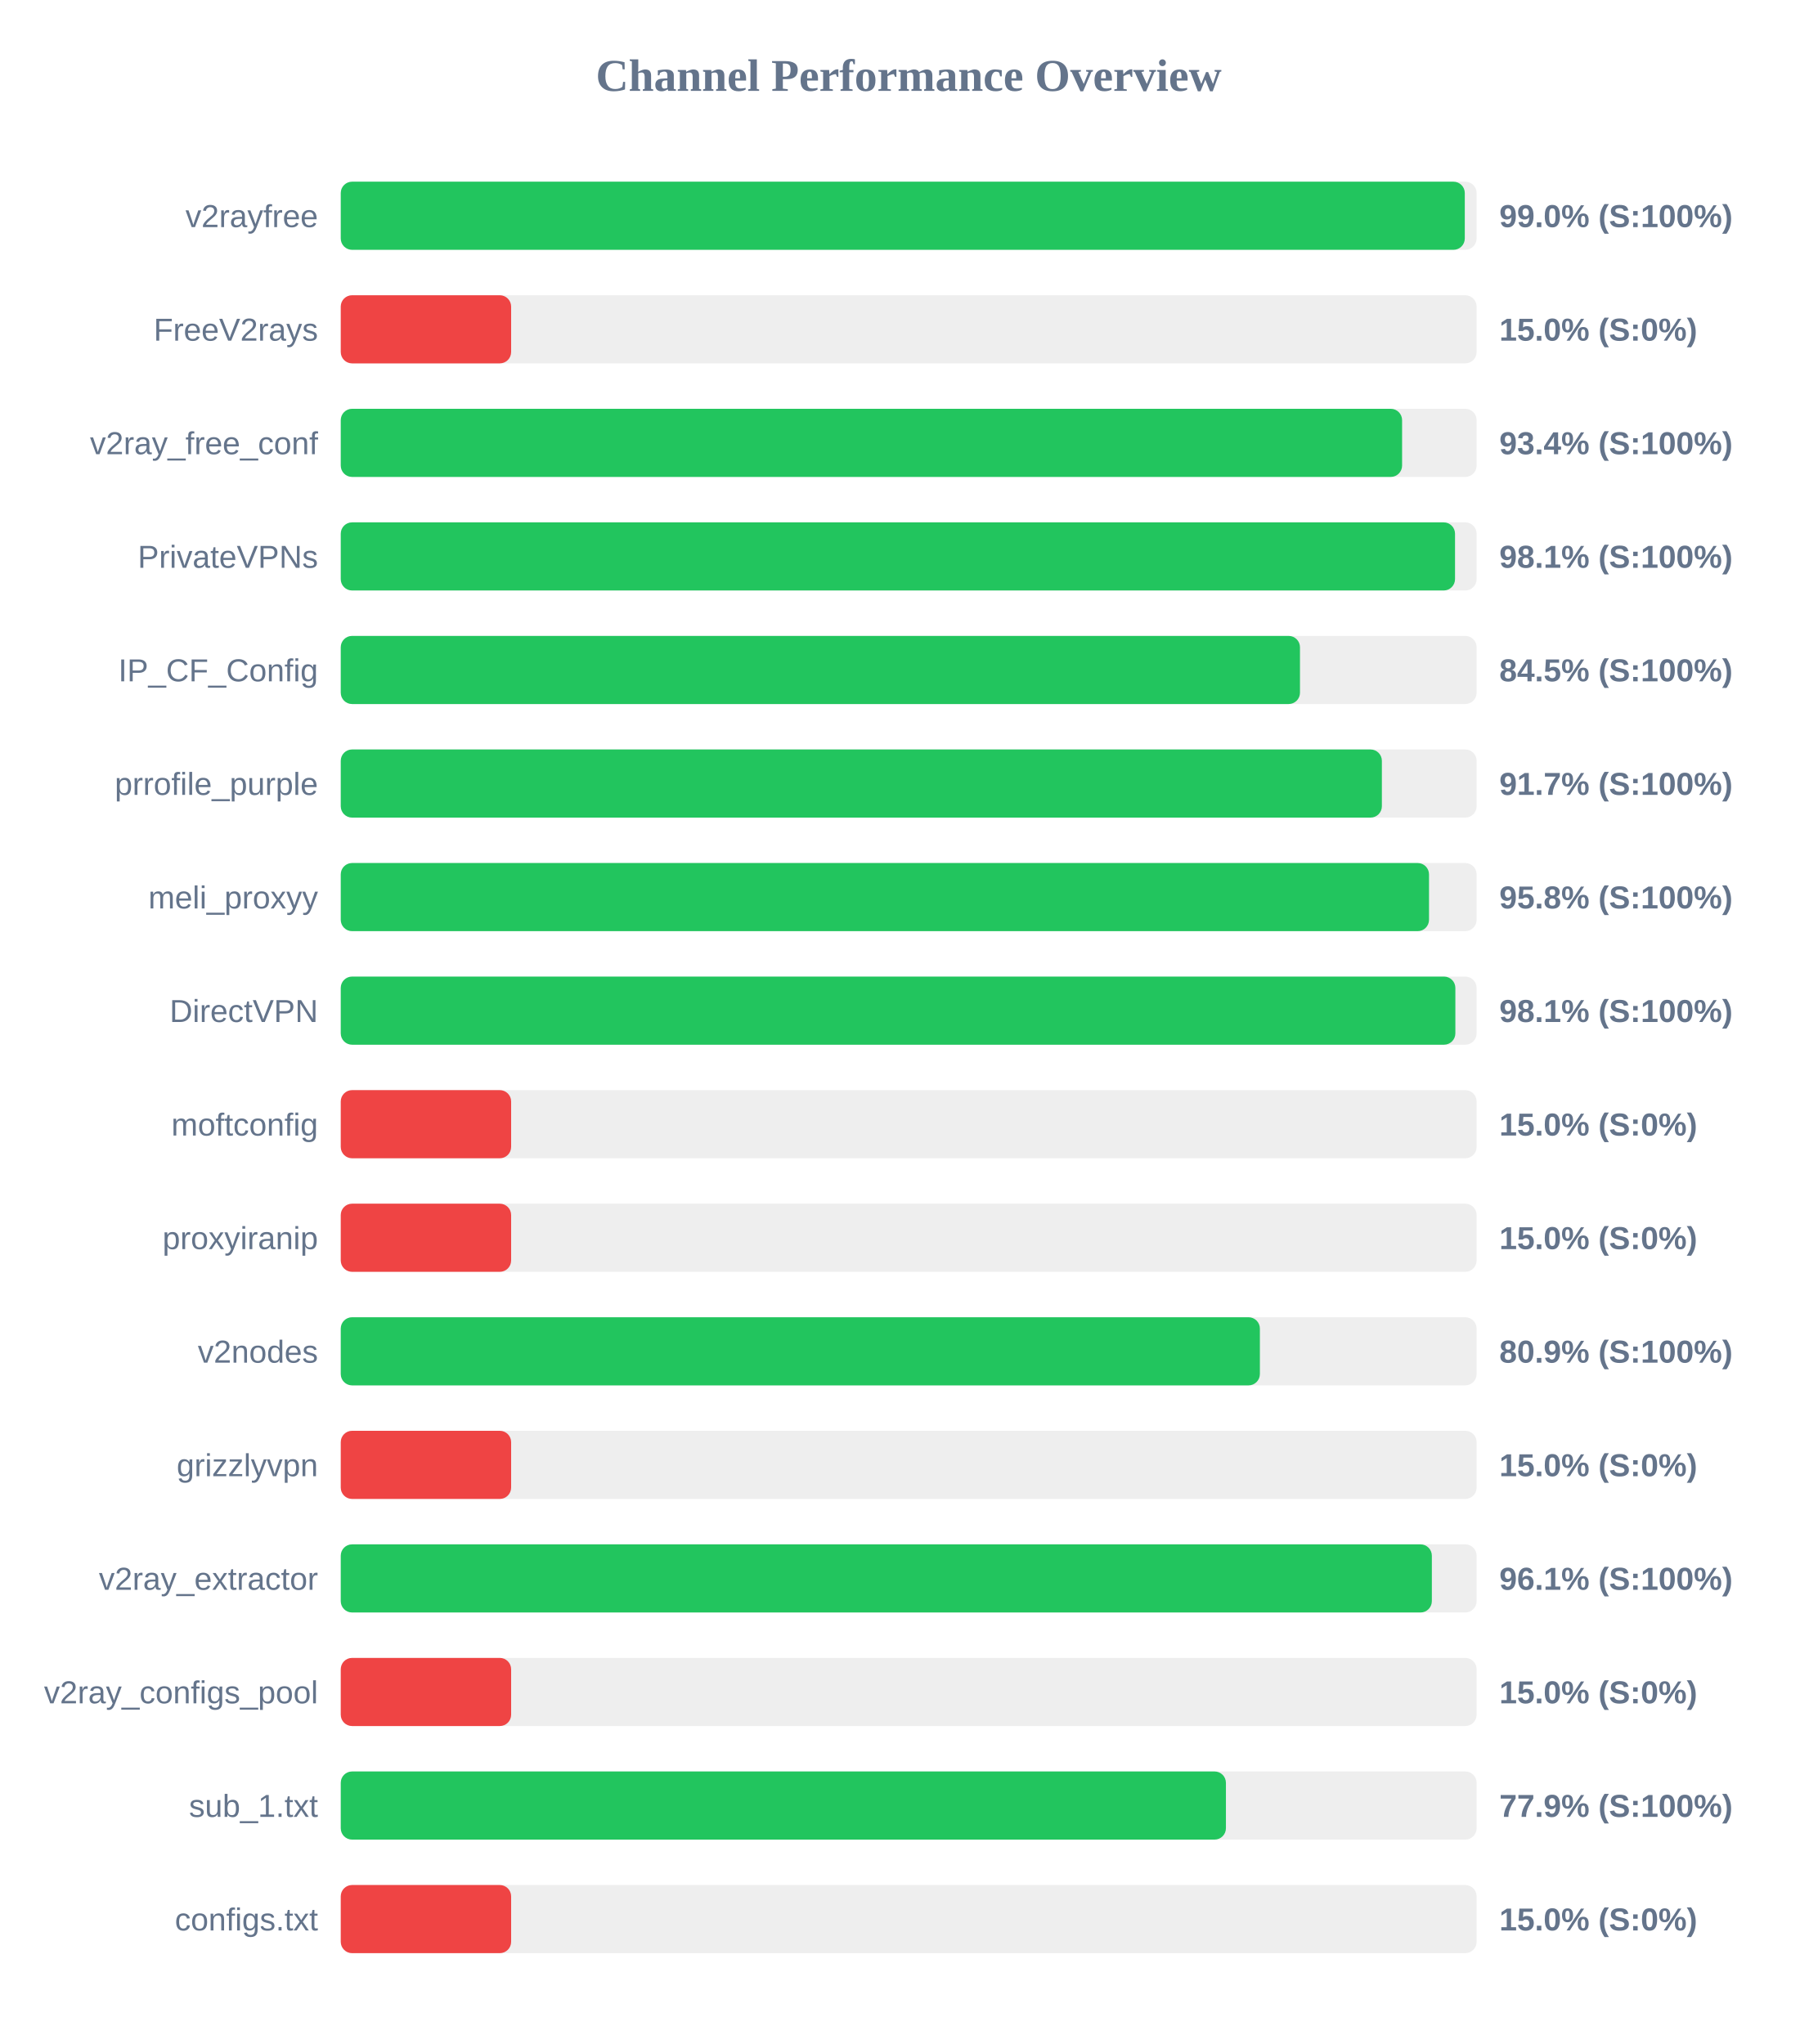
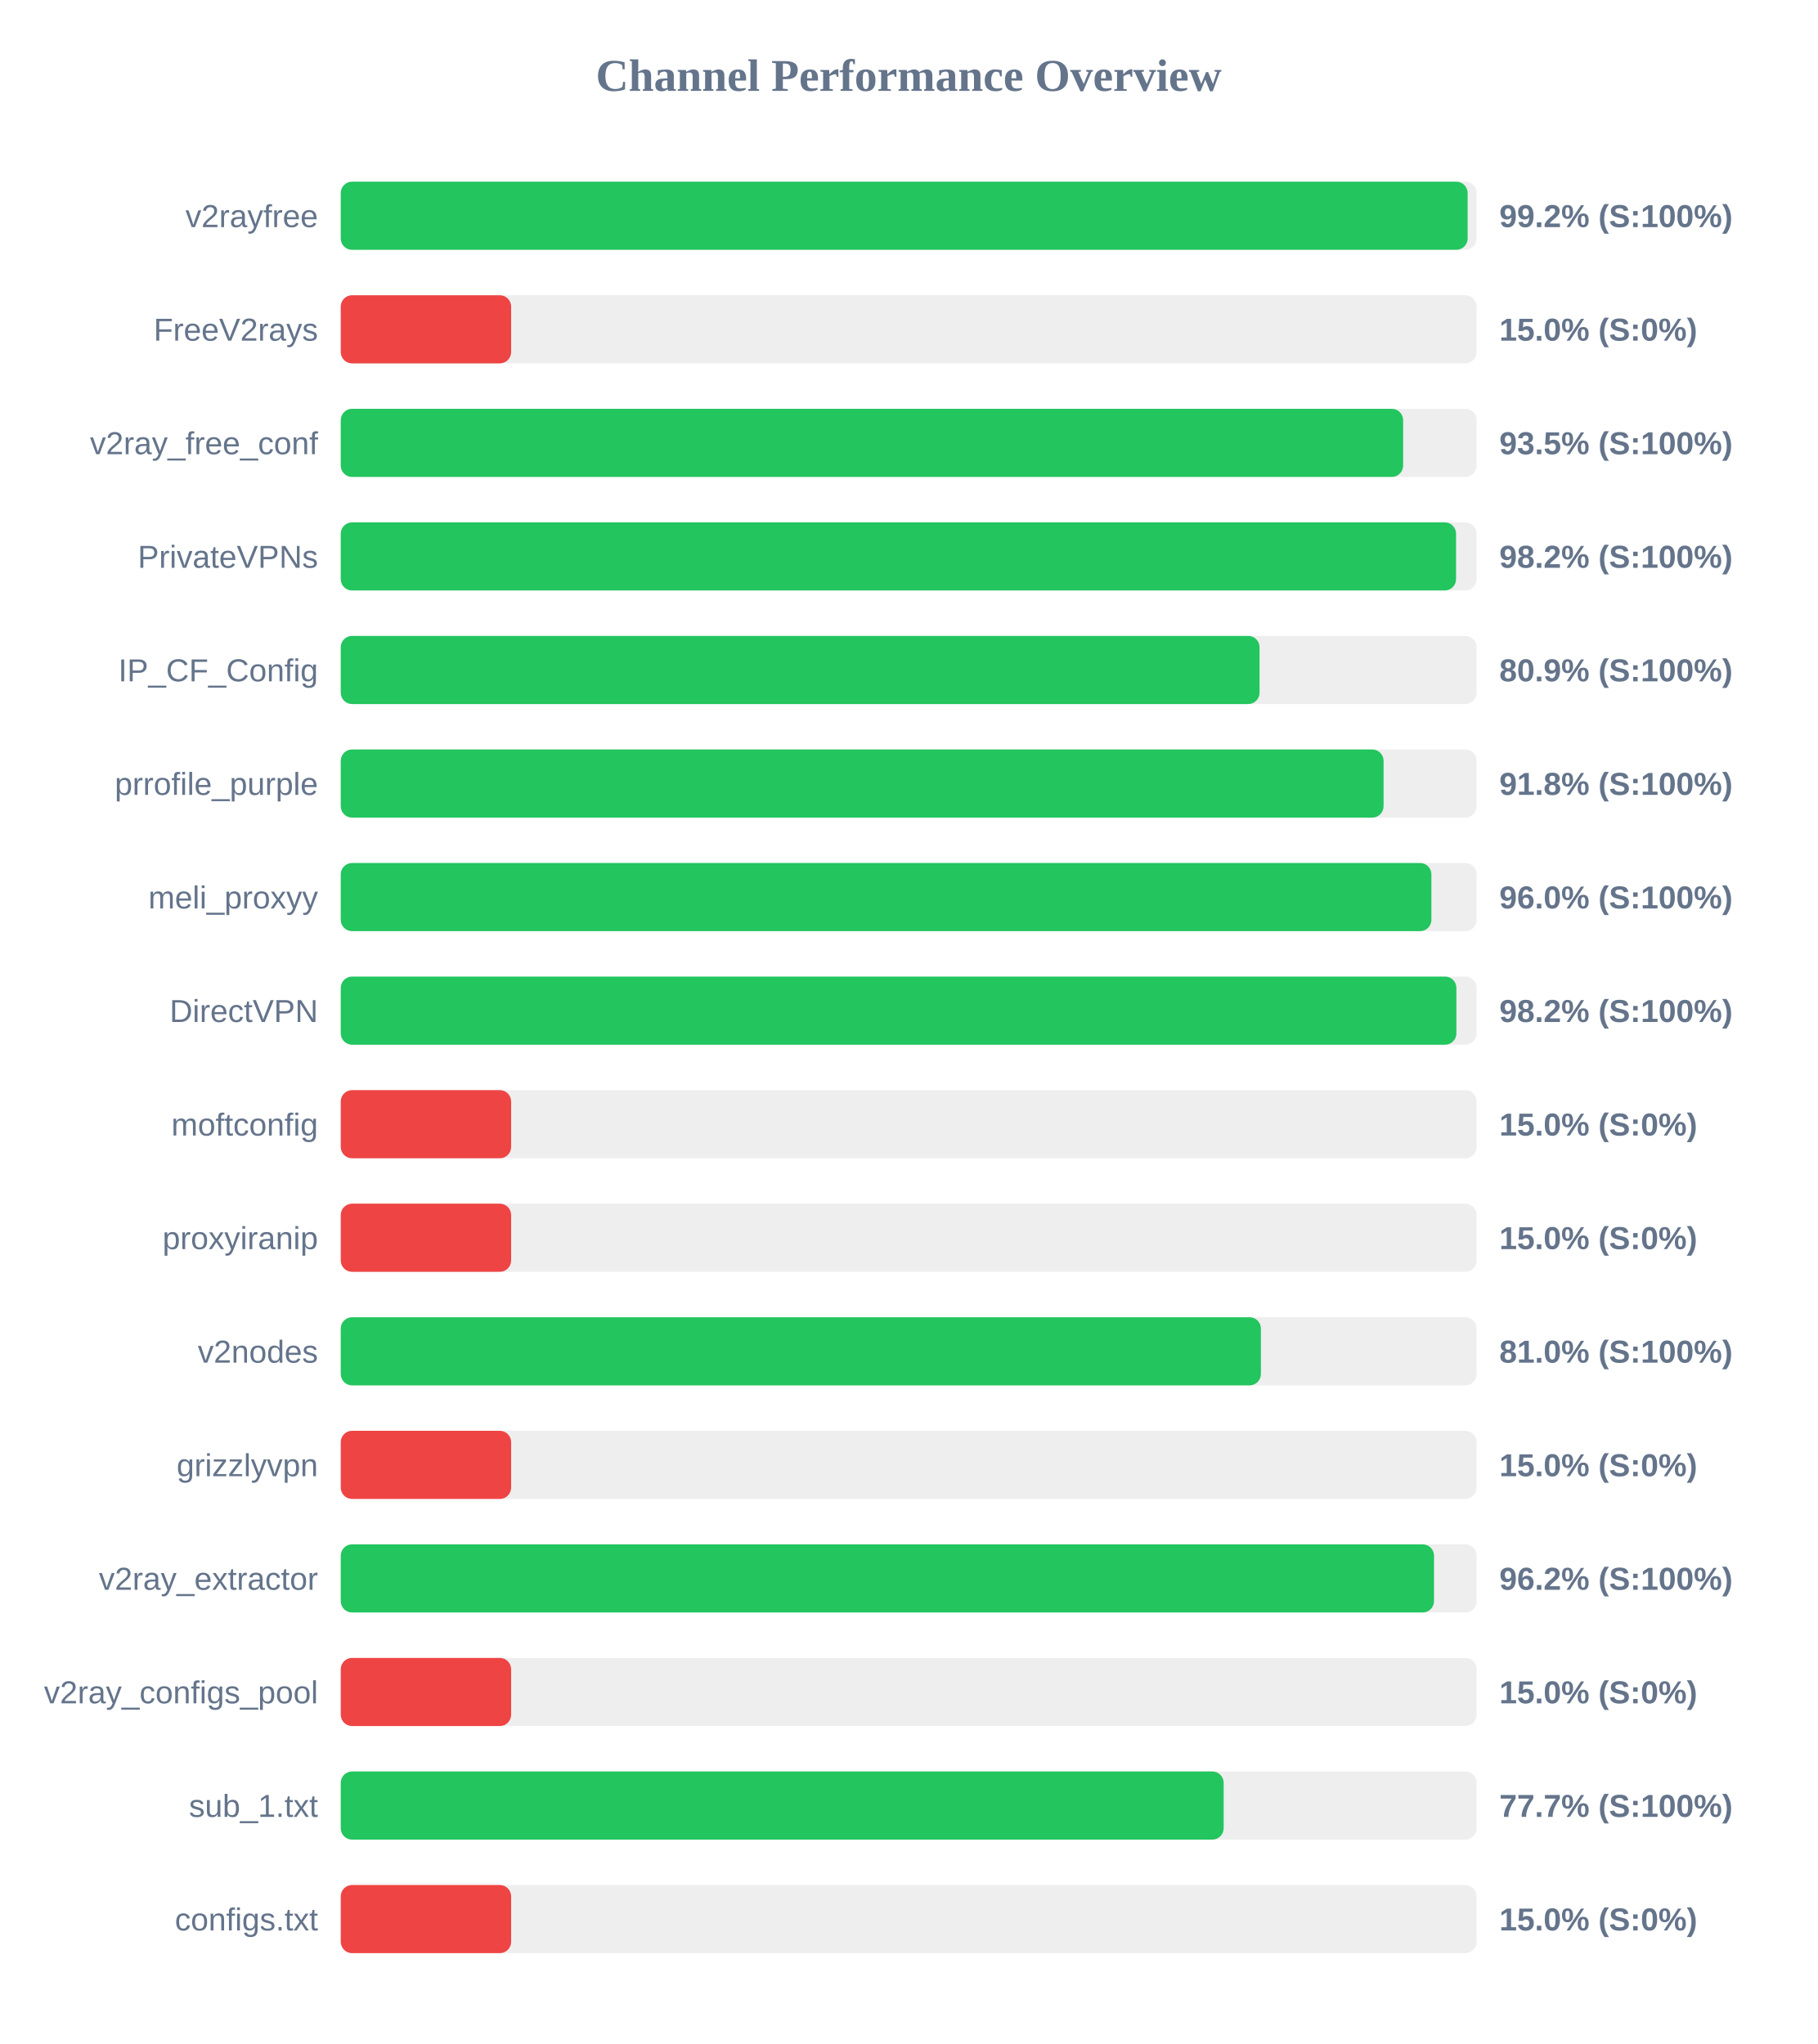
<svg xmlns="http://www.w3.org/2000/svg" width="800" height="900" version="1.1">
  <style>
        .row { font: 14px Arial; fill: #64748b; }
        .score { font: bold 14px Arial; fill: #64748b; }
    </style>
  <text x="400" y="40" text-anchor="middle" font-size="20px" font-weight="bold" fill="#64748b">Channel Performance Overview</text>
  <rect x="150" y="80" width="500" height="30" fill="#eee" rx="5" />
-   <rect x="150" y="80" width="494.8" height="30" fill="#22c55e" rx="5" />
+   <rect x="150" y="80" width="496.05" height="30" fill="#22c55e" rx="5" />
  <text x="140" y="100" text-anchor="end" class="row">v2rayfree</text>
-   <text x="660" y="100" text-anchor="start" class="score">99.0% (S:100%)</text>
+   <text x="660" y="100" text-anchor="start" class="score">99.2% (S:100%)</text>
  <rect x="150" y="130" width="500" height="30" fill="#eee" rx="5" />
  <rect x="150" y="130" width="75.0" height="30" fill="#ef4444" rx="5" />
  <text x="140" y="150" text-anchor="end" class="row">FreeV2rays</text>
  <text x="660" y="150" text-anchor="start" class="score">15.0% (S:0%)</text>
  <rect x="150" y="180" width="500" height="30" fill="#eee" rx="5" />
-   <rect x="150" y="180" width="467.2" height="30" fill="#22c55e" rx="5" />
+   <rect x="150" y="180" width="467.65" height="30" fill="#22c55e" rx="5" />
  <text x="140" y="200" text-anchor="end" class="row">v2ray_free_conf</text>
-   <text x="660" y="200" text-anchor="start" class="score">93.4% (S:100%)</text>
+   <text x="660" y="200" text-anchor="start" class="score">93.5% (S:100%)</text>
  <rect x="150" y="230" width="500" height="30" fill="#eee" rx="5" />
-   <rect x="150" y="230" width="490.5" height="30" fill="#22c55e" rx="5" />
+   <rect x="150" y="230" width="490.95" height="30" fill="#22c55e" rx="5" />
  <text x="140" y="250" text-anchor="end" class="row">PrivateVPNs</text>
-   <text x="660" y="250" text-anchor="start" class="score">98.1% (S:100%)</text>
+   <text x="660" y="250" text-anchor="start" class="score">98.2% (S:100%)</text>
  <rect x="150" y="280" width="500" height="30" fill="#eee" rx="5" />
-   <rect x="150" y="280" width="422.25" height="30" fill="#22c55e" rx="5" />
+   <rect x="150" y="280" width="404.45" height="30" fill="#22c55e" rx="5" />
  <text x="140" y="300" text-anchor="end" class="row">IP_CF_Config</text>
-   <text x="660" y="300" text-anchor="start" class="score">84.5% (S:100%)</text>
+   <text x="660" y="300" text-anchor="start" class="score">80.9% (S:100%)</text>
  <rect x="150" y="330" width="500" height="30" fill="#eee" rx="5" />
-   <rect x="150" y="330" width="458.3" height="30" fill="#22c55e" rx="5" />
+   <rect x="150" y="330" width="459.05" height="30" fill="#22c55e" rx="5" />
  <text x="140" y="350" text-anchor="end" class="row">prrofile_purple</text>
-   <text x="660" y="350" text-anchor="start" class="score">91.7% (S:100%)</text>
+   <text x="660" y="350" text-anchor="start" class="score">91.8% (S:100%)</text>
  <rect x="150" y="380" width="500" height="30" fill="#eee" rx="5" />
-   <rect x="150" y="380" width="479.05" height="30" fill="#22c55e" rx="5" />
+   <rect x="150" y="380" width="480.1" height="30" fill="#22c55e" rx="5" />
  <text x="140" y="400" text-anchor="end" class="row">meli_proxyy</text>
-   <text x="660" y="400" text-anchor="start" class="score">95.8% (S:100%)</text>
+   <text x="660" y="400" text-anchor="start" class="score">96.0% (S:100%)</text>
  <rect x="150" y="430" width="500" height="30" fill="#eee" rx="5" />
-   <rect x="150" y="430" width="490.65" height="30" fill="#22c55e" rx="5" />
+   <rect x="150" y="430" width="491.1" height="30" fill="#22c55e" rx="5" />
  <text x="140" y="450" text-anchor="end" class="row">DirectVPN</text>
-   <text x="660" y="450" text-anchor="start" class="score">98.1% (S:100%)</text>
+   <text x="660" y="450" text-anchor="start" class="score">98.2% (S:100%)</text>
  <rect x="150" y="480" width="500" height="30" fill="#eee" rx="5" />
  <rect x="150" y="480" width="75.0" height="30" fill="#ef4444" rx="5" />
  <text x="140" y="500" text-anchor="end" class="row">moftconfig</text>
  <text x="660" y="500" text-anchor="start" class="score">15.0% (S:0%)</text>
  <rect x="150" y="530" width="500" height="30" fill="#eee" rx="5" />
  <rect x="150" y="530" width="75.0" height="30" fill="#ef4444" rx="5" />
  <text x="140" y="550" text-anchor="end" class="row">proxyiranip</text>
  <text x="660" y="550" text-anchor="start" class="score">15.0% (S:0%)</text>
  <rect x="150" y="580" width="500" height="30" fill="#eee" rx="5" />
-   <rect x="150" y="580" width="404.6" height="30" fill="#22c55e" rx="5" />
+   <rect x="150" y="580" width="405.05" height="30" fill="#22c55e" rx="5" />
  <text x="140" y="600" text-anchor="end" class="row">v2nodes</text>
-   <text x="660" y="600" text-anchor="start" class="score">80.9% (S:100%)</text>
+   <text x="660" y="600" text-anchor="start" class="score">81.0% (S:100%)</text>
  <rect x="150" y="630" width="500" height="30" fill="#eee" rx="5" />
  <rect x="150" y="630" width="75.0" height="30" fill="#ef4444" rx="5" />
  <text x="140" y="650" text-anchor="end" class="row">grizzlyvpn</text>
  <text x="660" y="650" text-anchor="start" class="score">15.0% (S:0%)</text>
  <rect x="150" y="680" width="500" height="30" fill="#eee" rx="5" />
-   <rect x="150" y="680" width="480.3" height="30" fill="#22c55e" rx="5" />
+   <rect x="150" y="680" width="481.25" height="30" fill="#22c55e" rx="5" />
  <text x="140" y="700" text-anchor="end" class="row">v2ray_extractor</text>
-   <text x="660" y="700" text-anchor="start" class="score">96.1% (S:100%)</text>
+   <text x="660" y="700" text-anchor="start" class="score">96.2% (S:100%)</text>
  <rect x="150" y="730" width="500" height="30" fill="#eee" rx="5" />
  <rect x="150" y="730" width="75.0" height="30" fill="#ef4444" rx="5" />
  <text x="140" y="750" text-anchor="end" class="row">v2ray_configs_pool</text>
  <text x="660" y="750" text-anchor="start" class="score">15.0% (S:0%)</text>
  <rect x="150" y="780" width="500" height="30" fill="#eee" rx="5" />
-   <rect x="150" y="780" width="389.65" height="30" fill="#22c55e" rx="5" />
+   <rect x="150" y="780" width="388.65" height="30" fill="#22c55e" rx="5" />
  <text x="140" y="800" text-anchor="end" class="row">sub_1.txt</text>
-   <text x="660" y="800" text-anchor="start" class="score">77.9% (S:100%)</text>
+   <text x="660" y="800" text-anchor="start" class="score">77.7% (S:100%)</text>
  <rect x="150" y="830" width="500" height="30" fill="#eee" rx="5" />
  <rect x="150" y="830" width="75.0" height="30" fill="#ef4444" rx="5" />
  <text x="140" y="850" text-anchor="end" class="row">configs.txt</text>
  <text x="660" y="850" text-anchor="start" class="score">15.0% (S:0%)</text>
</svg>
